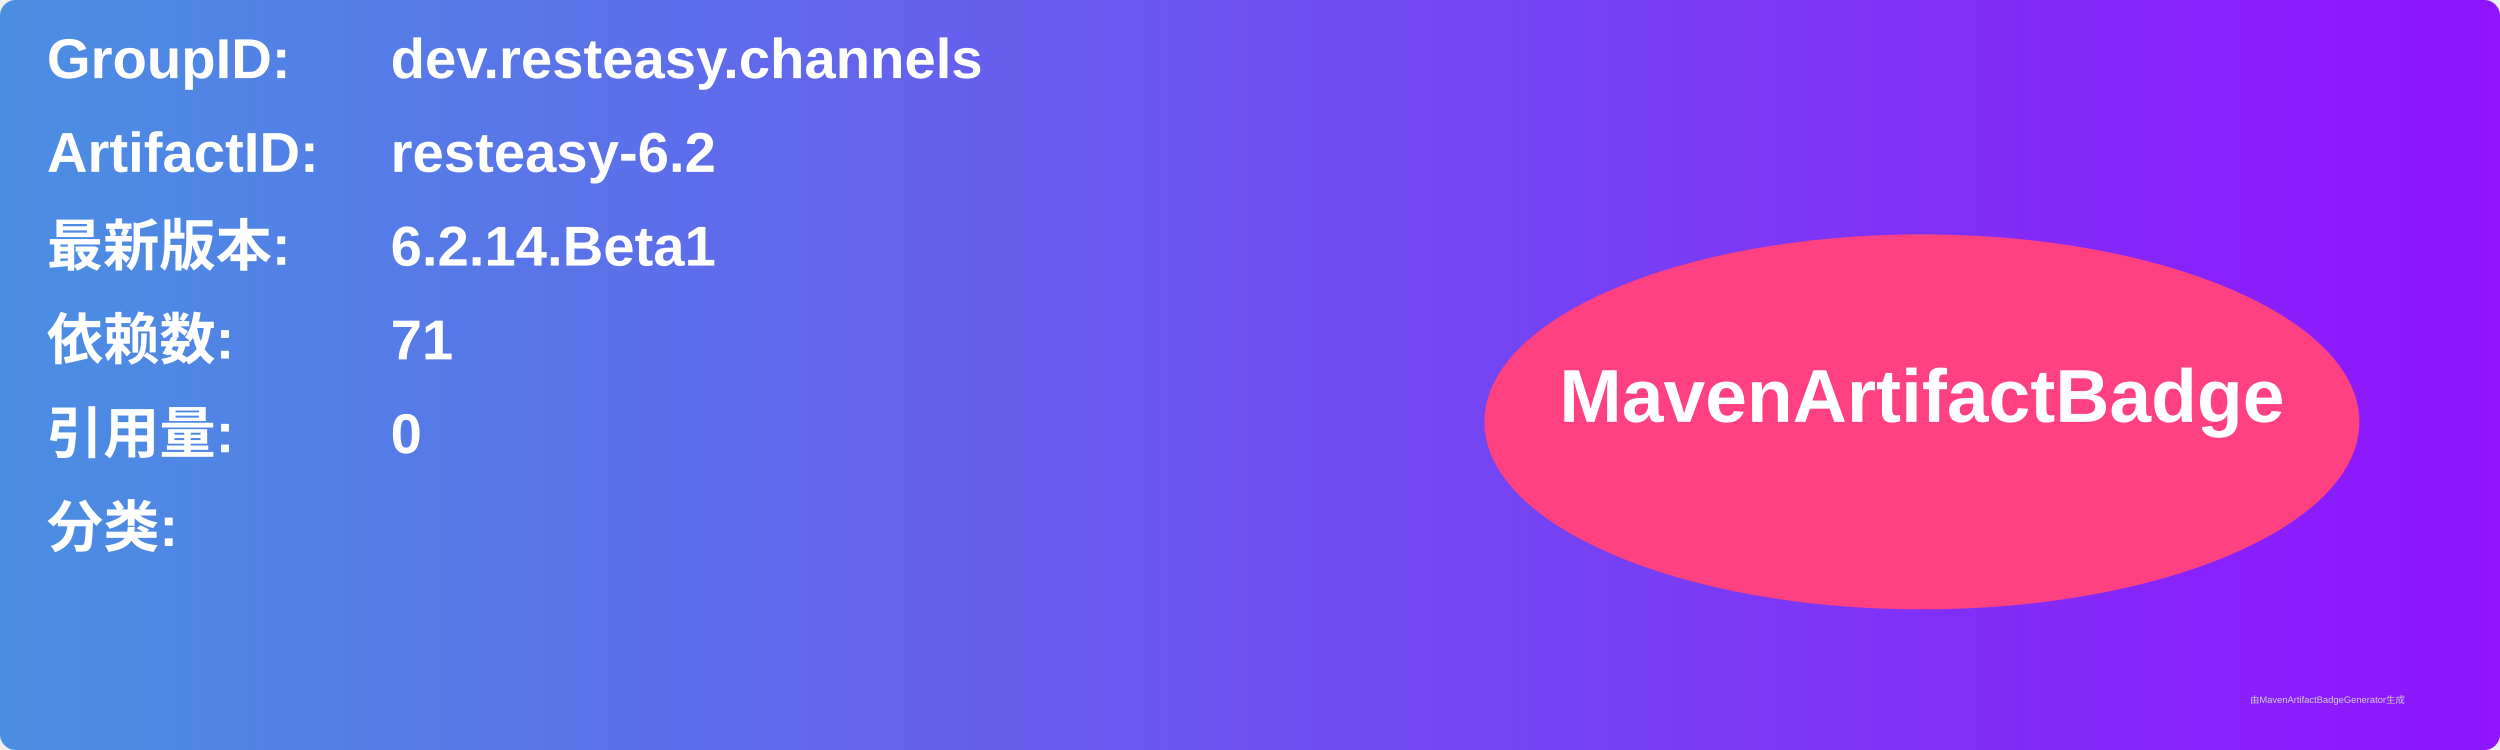
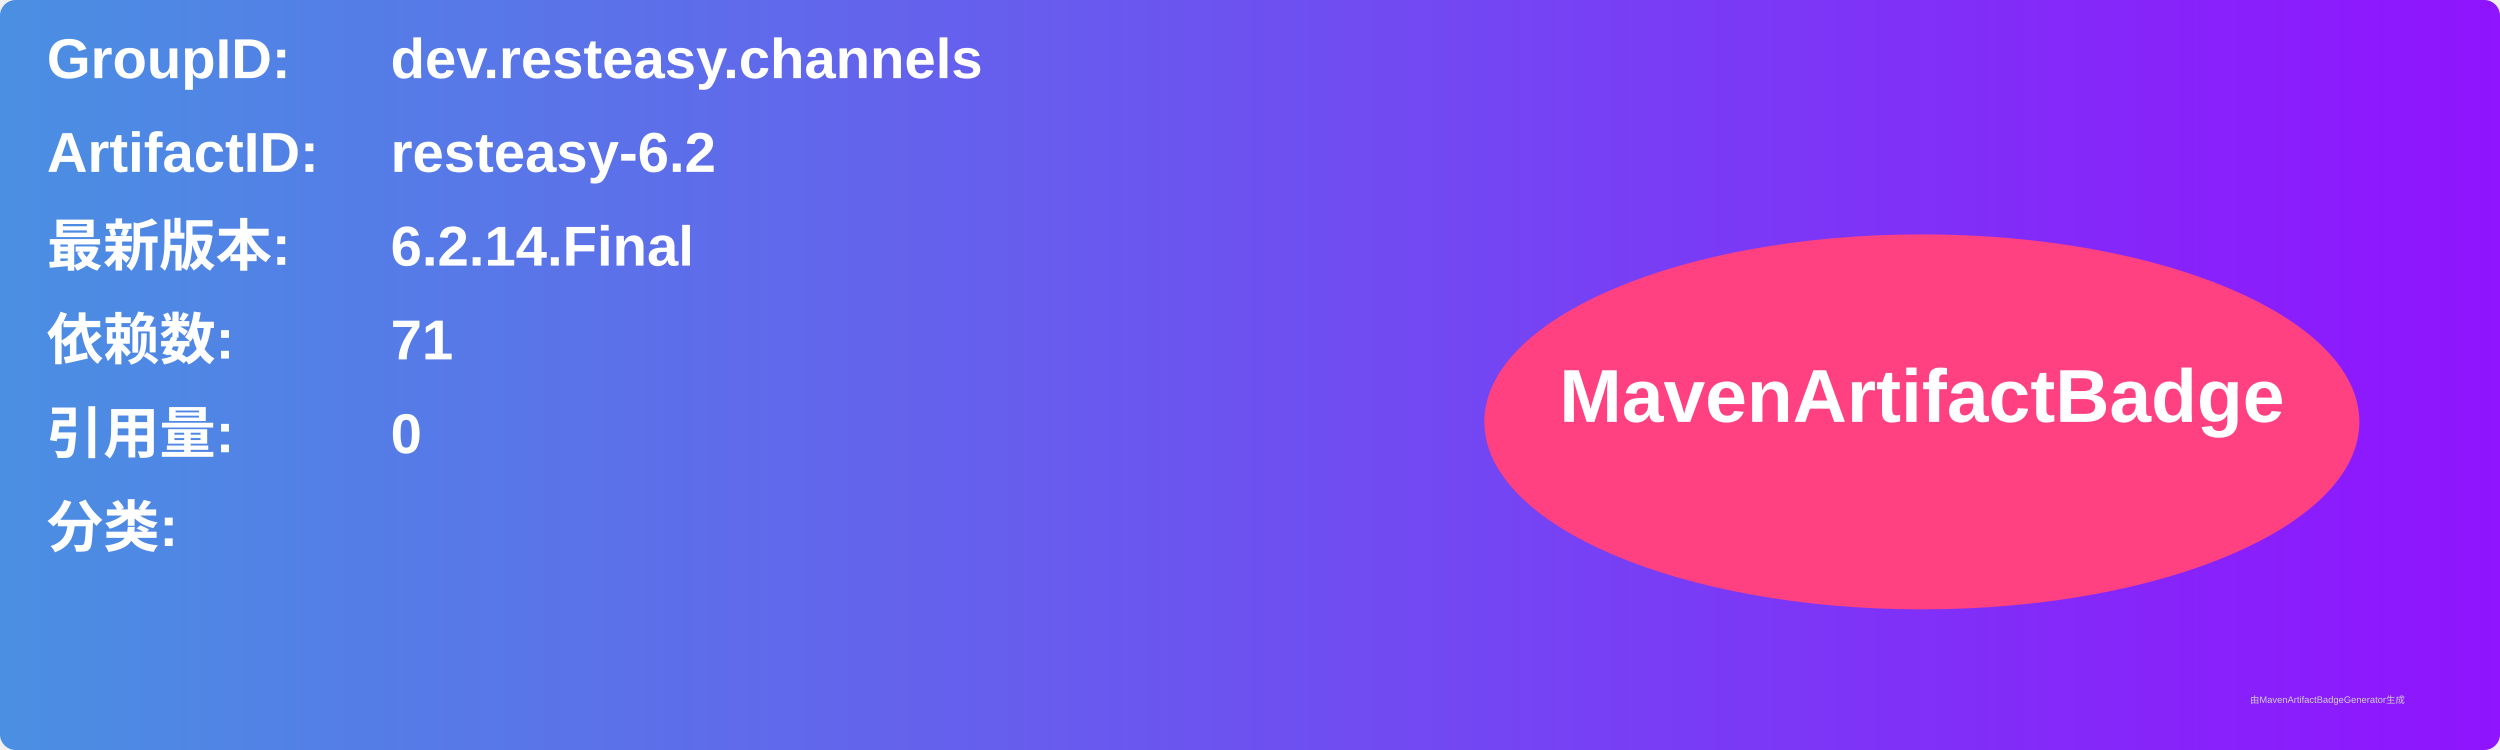
<svg xmlns="http://www.w3.org/2000/svg" width="800" height="240" viewBox="0 0 800 240">
  <linearGradient id="grad" x1="0%" y1="0%" x2="100%" y2="0%">
    <stop offset="0%" stop-color="#4a90e2" />
    <stop offset="100%" stop-color="#9013fe" />
  </linearGradient>
  <rect width="100%" height="100%" rx="5" ry="5" fill="url(#grad)" />
  <g transform="translate(15, 15)">
    <text x="0" y="10" font-family="Arial" font-size="18" fill="white" font-weight="bold" width="260">GroupID:</text>
    <text x="110" y="10" font-family="Arial" font-size="18" fill="white" font-weight="bold" width="460">dev.resteasy.channels</text>
    <text x="0" y="40" font-family="Arial" font-size="18" fill="white" font-weight="bold" width="260">ArtifactID:</text>
    <text x="110" y="40" font-family="Arial" font-size="18" fill="white" font-weight="bold" width="460">resteasy-6.2</text>
    <text x="0" y="70" font-family="Arial" font-size="18" fill="white" font-weight="bold">最新版本:</text>
    <text x="110" y="70" font-family="Arial" font-size="18" fill="white" font-weight="bold">
-       <tspan font-weight="bold">6.2.14.Beta1</tspan>
+       <tspan font-weight="bold">6.2.14.Final</tspan>
    </text>
    <text x="0" y="100" font-family="Arial" font-size="18" fill="white" font-weight="bold">依赖数: </text>
    <text x="110" y="100" font-family="Arial" font-size="18" fill="white">
      <tspan font-weight="bold">71</tspan>
    </text>
    <text x="0" y="130" font-family="Arial" font-size="18" fill="white" font-weight="bold">引用量: </text>
    <text x="110" y="130" font-family="Arial" font-size="18" fill="white">
      <tspan font-weight="bold">0</tspan>
    </text>
    <text x="0" y="160" font-family="Arial" font-size="18" fill="white" font-weight="bold">分类:</text>
    <text x="10" y="190" font-family="Arial" font-size="10" fill="white">
      <tspan font-weight="bold" />
    </text>
    <ellipse cx="600" cy="120" rx="140" ry="60" fill="#ff4081" />
    <text x="600" y="120" text-anchor="middle" font-family="Arial" font-size="24" fill="white" font-weight="bold">MavenArtifactBadge</text>
  </g>
  <text x="720" y="225" font-family="Arial" font-size="3" fill="#d0d0d0">由MavenArtifactBadgeGenerator生成</text>
</svg>
